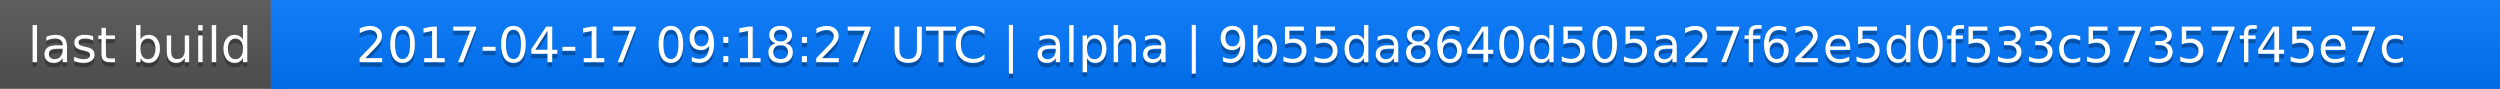
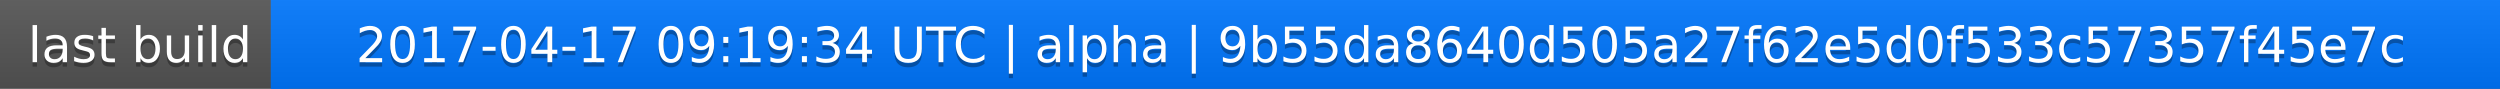
<svg xmlns="http://www.w3.org/2000/svg" width="563" height="20">
  <linearGradient id="a" x2="0" y2="100%">
    <stop offset="0" stop-color="#bbb" stop-opacity=".1" />
    <stop offset="1" stop-opacity=".1" />
  </linearGradient>
  <rect rx="0" width="563" height="20" fill="#555" />
  <rect rx="0" x="61" width="502" height="20" fill="#07f" />
  <path fill="#07f" d="M61 0h4v20h-4z" />
  <rect rx="0" width="563" height="20" fill="url(#a)" />
  <g fill="#fff" text-anchor="middle" font-family="DejaVu Sans,Verdana,Geneva,sans-serif" font-size="11">
    <text x="31.5" y="15" fill="#010101" fill-opacity=".3">last build</text>
    <text x="31.5" y="14">last build</text>
-     <text x="311" y="15" fill="#010101" fill-opacity=".3">2017-04-17 09:18:27 UTC | alpha | 9b55da8640d505a27f62e5d0f533c57357f45e7c</text>
-     <text x="311" y="14">2017-04-17 09:18:27 UTC | alpha | 9b55da8640d505a27f62e5d0f533c57357f45e7c</text>
+     <text x="311" y="15" fill="#010101" fill-opacity=".3">2017-04-17 09:19:34 UTC | alpha | 9b55da8640d505a27f62e5d0f533c57357f45e7c</text>
+     <text x="311" y="14">2017-04-17 09:19:34 UTC | alpha | 9b55da8640d505a27f62e5d0f533c57357f45e7c</text>
  </g>
</svg>
